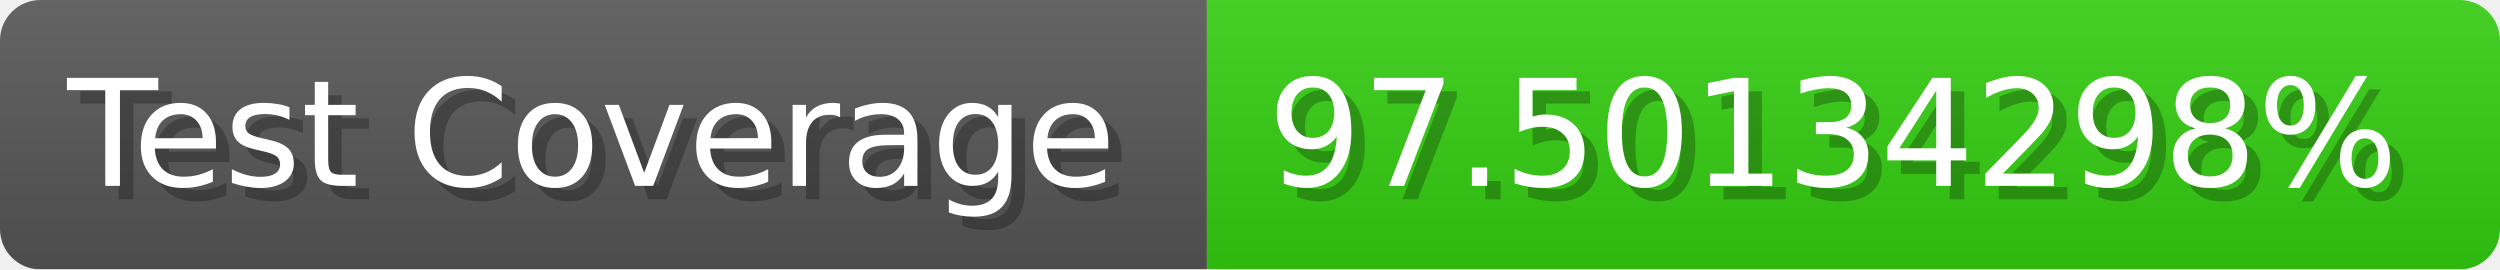
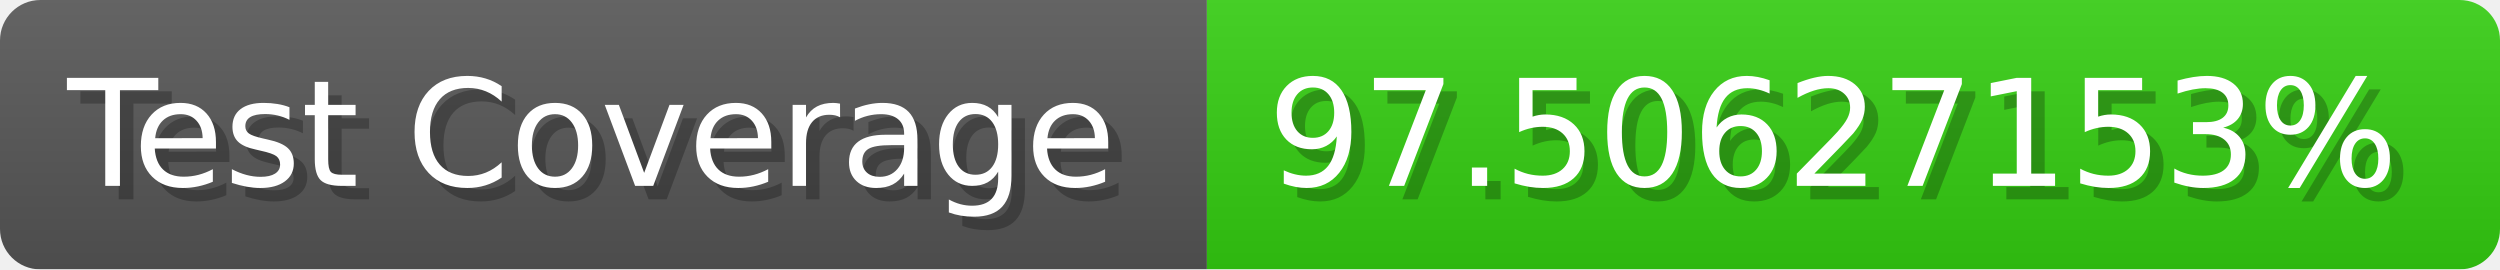
- <svg xmlns="http://www.w3.org/2000/svg" width="185.6" height="20" viewBox="0 0 1856 200" role="img" aria-label="Test Coverage: 97.50134298%">
+ <svg xmlns="http://www.w3.org/2000/svg" width="185.6" height="20" viewBox="0 0 1856 200" role="img" aria-label="Test Coverage: 97.50627153%">
  <linearGradient id="a" x2="0" y2="100%">
    <stop offset="0" stop-opacity=".1" stop-color="#EEE" />
    <stop offset="1" stop-opacity=".1" />
  </linearGradient>
  <mask id="m">
    <rect width="1856" height="200" rx="30" fill="#FFF" />
  </mask>
  <g mask="url(#m)">
    <rect width="896" height="200" fill="#555" />
    <rect width="960" height="200" fill="#3C1" x="896" />
    <rect width="1856" height="200" fill="url(#a)" />
  </g>
  <g aria-hidden="true" fill="#fff" text-anchor="start" font-family="Verdana,DejaVu Sans,sans-serif" font-size="110">
    <text x="60" y="148" textLength="796" fill="#000" opacity="0.25">Test Coverage</text>
    <text x="50" y="138" textLength="796">Test Coverage</text>
-     <text x="951" y="148" textLength="860" fill="#000" opacity="0.25">97.50134298%</text>
-     <text x="941" y="138" textLength="860">97.50134298%</text>
+     <text x="951" y="148" textLength="860" fill="#000" opacity="0.25">97.50627153%</text>
+     <text x="941" y="138" textLength="860">97.50627153%</text>
  </g>
</svg>
